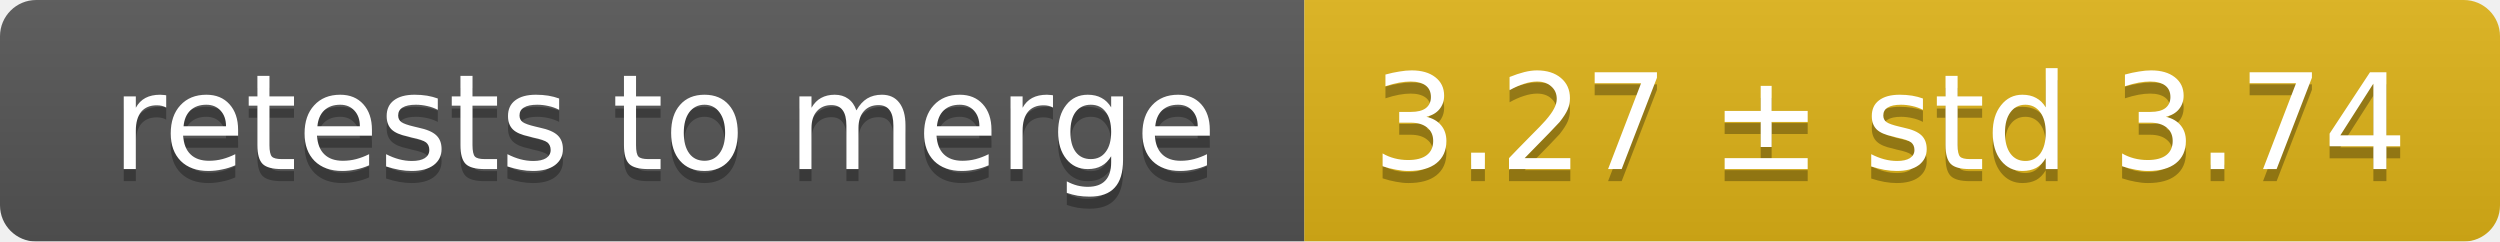
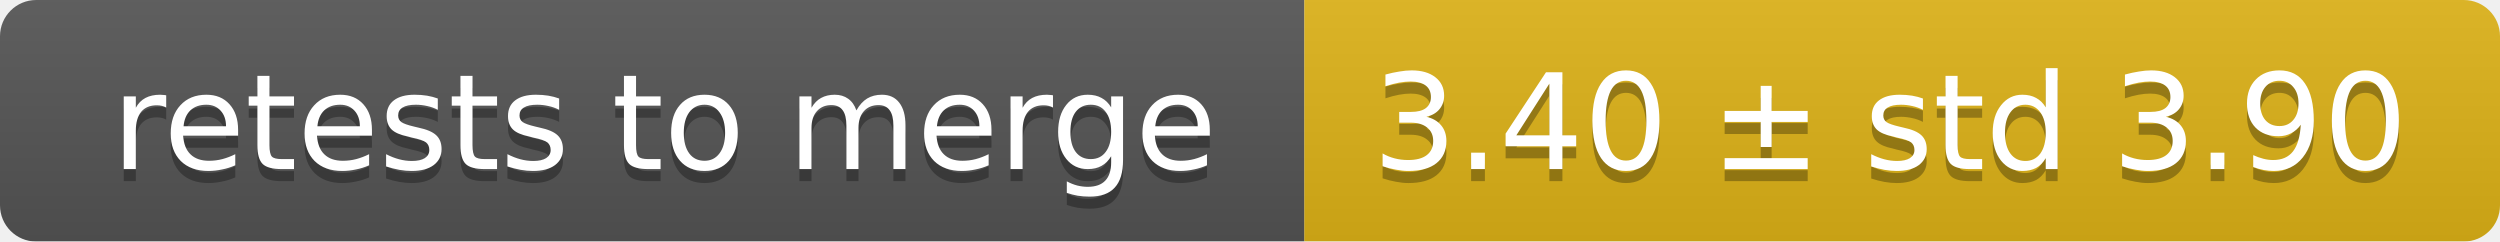
<svg xmlns="http://www.w3.org/2000/svg" width="207" height="20">
  <linearGradient id="smooth" x2="0" y2="100%">
    <stop offset="0" stop-color="#bbb" stop-opacity=".1" />
    <stop offset="1" stop-opacity=".1" />
  </linearGradient>
  <mask id="round">
    <rect width="207" height="20" rx="3" fill="#fff" />
  </mask>
  <g mask="url(#round)">
    <rect width="108" height="20" fill="#555" />
    <rect x="108" width="99" height="20" fill="#dfb317" />
    <rect width="207" height="20" fill="url(#smooth)" />
  </g>
  <g fill="#fff" text-anchor="middle" font-family="DejaVu Sans,Verdana,Geneva,sans-serif" font-size="11">
    <text x="55" y="15" fill="#010101" fill-opacity=".3">retests to merge</text>
    <text x="55" y="14">retests to merge</text>
-     <text x="156.5" y="15" fill="#010101" fill-opacity=".3">3.27 ± std 3.74</text>
-     <text x="156.5" y="14">3.27 ± std 3.74</text>
+     <text x="156.5" y="15" fill="#010101" fill-opacity=".3">3.40 ± std 3.90</text>
+     <text x="156.5" y="14">3.40 ± std 3.90</text>
  </g>
</svg>
